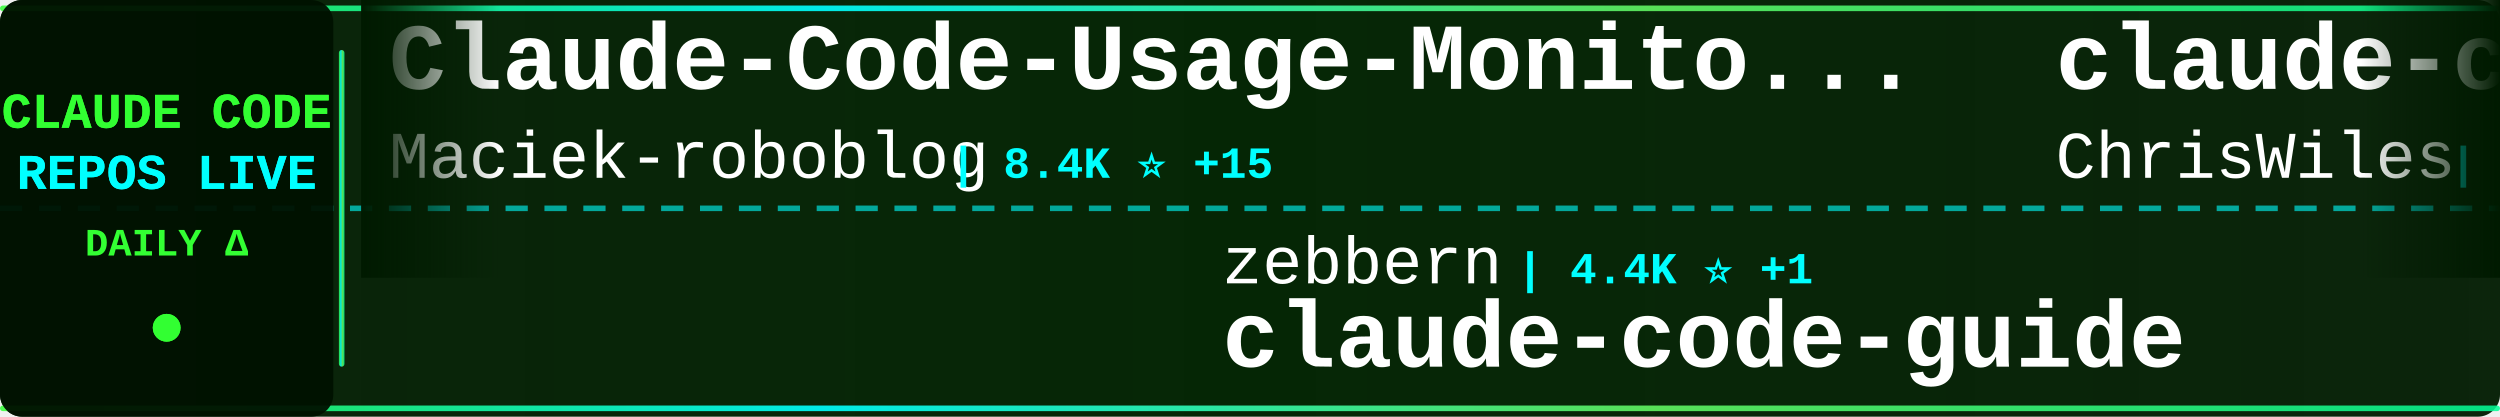
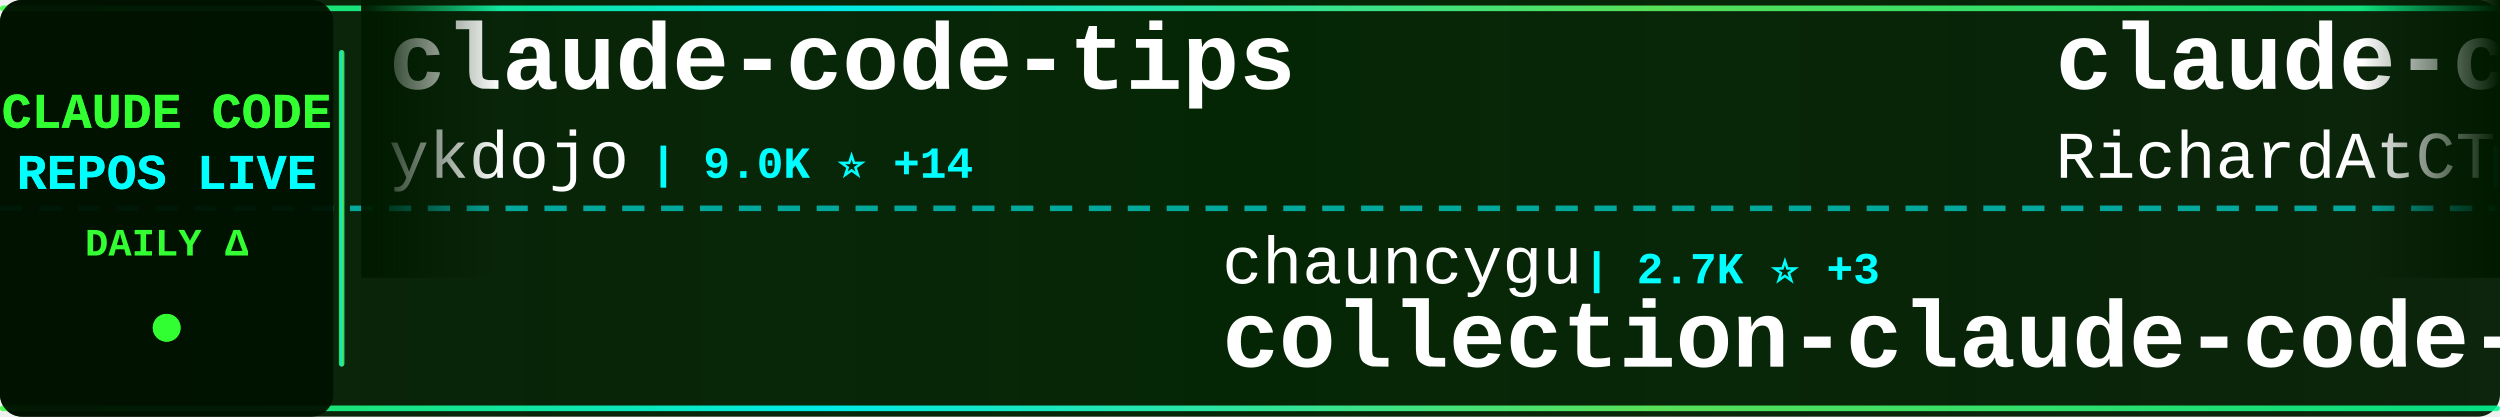
<svg xmlns="http://www.w3.org/2000/svg" width="900" height="150">
  <defs>
    <linearGradient id="tickerBg" x1="0%" y1="0%" x2="100%" y2="0%">
      <stop offset="0%" style="stop-color:#001a00;stop-opacity:0.95" />
      <stop offset="50%" style="stop-color:#002200;stop-opacity:0.98" />
      <stop offset="100%" style="stop-color:#001a00;stop-opacity:0.95" />
    </linearGradient>
    <linearGradient id="borderGrad" x1="0%" y1="0%" x2="100%" y2="0%">
      <stop offset="0%" style="stop-color:#33ff33;stop-opacity:0.85">
        <animate attributeName="stop-opacity" values="0.85;1;0.85" dur="2s" repeatCount="indefinite" />
      </stop>
      <stop offset="33%" style="stop-color:#00ffff;stop-opacity:0.9">
        <animate attributeName="stop-opacity" values="0.9;1;0.9" dur="2.2s" repeatCount="indefinite" />
      </stop>
      <stop offset="66%" style="stop-color:#66ff66;stop-opacity:0.85">
        <animate attributeName="stop-opacity" values="0.85;1;0.85" dur="1.8s" repeatCount="indefinite" />
      </stop>
      <stop offset="100%" style="stop-color:#00ff99;stop-opacity:0.85">
        <animate attributeName="stop-opacity" values="0.85;1;0.85" dur="2s" repeatCount="indefinite" />
      </stop>
    </linearGradient>
    <filter id="textGlow">
      <feGaussianBlur stdDeviation="0.1" result="coloredBlur" />
      <feMerge>
        <feMergeNode in="coloredBlur" />
        <feMergeNode in="SourceGraphic" />
      </feMerge>
    </filter>
    <filter id="metricGlow">
      <feGaussianBlur stdDeviation="0.2" result="coloredBlur" />
      <feMerge>
        <feMergeNode in="coloredBlur" />
        <feMergeNode in="SourceGraphic" />
      </feMerge>
    </filter>
    <linearGradient id="leftFade" x1="0%" y1="0%" x2="100%" y2="0%">
      <stop offset="0%" style="stop-color:#001a00;stop-opacity:1" />
      <stop offset="100%" style="stop-color:#001a00;stop-opacity:0" />
    </linearGradient>
    <linearGradient id="rightFade" x1="0%" y1="0%" x2="100%" y2="0%">
      <stop offset="0%" style="stop-color:#001a00;stop-opacity:0" />
      <stop offset="100%" style="stop-color:#001a00;stop-opacity:1" />
    </linearGradient>
  </defs>
  <rect width="900" height="150" fill="url(#tickerBg)" rx="8" />
  <rect x="0" y="2" width="900" height="2" fill="url(#borderGrad)" rx="1" />
  <rect x="0" y="146" width="900" height="2" fill="url(#borderGrad)" rx="1" />
  <line x1="0" y1="75" x2="900" y2="75" stroke="#00ffff" stroke-width="2" stroke-dasharray="8 6" opacity="0.6" />
  <rect x="0" y="0" width="120" height="150" fill="#001100" opacity="0.95" rx="8" />
  <text x="60" y="46" font-family="'Courier New', monospace" font-size="18" font-weight="bold" fill="#33ff33" text-anchor="middle" filter="url(#textGlow)">
    CLAUDE CODE
  </text>
  <text x="60" y="68" font-family="'Courier New', monospace" font-size="18" font-weight="bold" fill="#00ffff" text-anchor="middle" filter="url(#textGlow)">
    REPOS LIVE
  </text>
  <text x="60" y="92" font-family="'Courier New', monospace" font-size="14" font-weight="bold" fill="#33ff33" text-anchor="middle">
    DAILY Δ
  </text>
  <circle cx="60" cy="118" r="5" fill="#33ff33" filter="url(#metricGlow)">
    <animate attributeName="r" values="4;6;4" dur="1.5s" repeatCount="indefinite" />
    <animate attributeName="opacity" values="0.6;1;0.6" dur="1.5s" repeatCount="indefinite" />
  </circle>
  <rect x="122" y="18" width="2" height="114" fill="url(#borderGrad)" rx="1" />
  <clipPath id="tickerClip">
    <rect x="130" y="0" width="770" height="150" />
  </clipPath>
  <g clip-path="url(#tickerClip)">
    <g id="tickerItems">
      <animateTransform attributeName="transform" attributeType="XML" type="translate" from="0 0" to="-3000 0" dur="54s" repeatCount="indefinite" />
      <g transform="translate(0, 0)">
-         <text x="140" y="32" font-family="'Courier New', monospace" font-size="34" font-weight="bold" fill="#ffffff">Claude-Code-Usage-Monito...</text>
-         <text x="140" y="64" font-family="'Courier New', monospace" font-size="24" font-weight="normal" fill="#ffffff" opacity="1.0">Maciek-roboblog</text>
-         <text x="342" y="64" font-family="'Courier New', monospace" font-size="16" font-weight="bold" fill="#00ffff"> | 8.4K ⭐ +15</text>
+         <text x="140" y="32" font-family="'Courier New', monospace" font-size="34" font-weight="bold" fill="#ffffff">claude-code-tips</text>
+         <text x="140" y="64" font-family="'Courier New', monospace" font-size="24" font-weight="normal" fill="#ffffff" opacity="1.0">ykdojo</text>
+         <text x="234" y="64" font-family="'Courier New', monospace" font-size="16" font-weight="bold" fill="#00ffff"> | 9.0K ⭐ +14</text>
      </g>
      <g transform="translate(300, 0)">
-         <text x="140" y="102" font-family="'Courier New', monospace" font-size="24" font-weight="normal" fill="#ffffff" opacity="1.0">zebbern</text>
-         <text x="246" y="102" font-family="'Courier New', monospace" font-size="16" font-weight="bold" fill="#00ffff"> | 4.4K ⭐ +1</text>
-         <text x="140" y="132" font-family="'Courier New', monospace" font-size="34" font-weight="bold" fill="#ffffff">claude-code-guide</text>
+         <text x="140" y="102" font-family="'Courier New', monospace" font-size="24" font-weight="normal" fill="#ffffff" opacity="1.0">chauncygu</text>
+         <text x="270" y="102" font-family="'Courier New', monospace" font-size="16" font-weight="bold" fill="#00ffff"> | 2.7K ⭐ +3</text>
+         <text x="140" y="132" font-family="'Courier New', monospace" font-size="34" font-weight="bold" fill="#ffffff">collection-claude-code-s...</text>
      </g>
      <g transform="translate(600, 0)">
-         <text x="140" y="32" font-family="'Courier New', monospace" font-size="34" font-weight="bold" fill="#ffffff">claude-code-showcase</text>
-         <text x="140" y="64" font-family="'Courier New', monospace" font-size="24" font-weight="normal" fill="#ffffff" opacity="1.0">ChrisWiles</text>
-         <text x="282" y="64" font-family="'Courier New', monospace" font-size="16" font-weight="bold" fill="#00ffff"> | 6.0K ⭐</text>
+         <text x="140" y="32" font-family="'Courier New', monospace" font-size="34" font-weight="bold" fill="#ffffff">claude-code-telegram</text>
+         <text x="140" y="64" font-family="'Courier New', monospace" font-size="24" font-weight="normal" fill="#ffffff" opacity="1.0">RichardAtCT</text>
+         <text x="294" y="64" font-family="'Courier New', monospace" font-size="16" font-weight="bold" fill="#00ffff"> | 2.7K ⭐ +2</text>
      </g>
      <g transform="translate(900, 0)">
-         <text x="140" y="102" font-family="'Courier New', monospace" font-size="24" font-weight="normal" fill="#ffffff" opacity="1.0">musistudio</text>
-         <text x="282" y="102" font-family="'Courier New', monospace" font-size="16" font-weight="bold" fill="#00ffff"> | 35.5K ⭐ +34</text>
-         <text x="140" y="132" font-family="'Courier New', monospace" font-size="34" font-weight="bold" fill="#ffffff">claude-code-router</text>
+         <text x="140" y="102" font-family="'Courier New', monospace" font-size="24" font-weight="normal" fill="#ffffff" opacity="1.0">jqueryscript</text>
+         <text x="306" y="102" font-family="'Courier New', monospace" font-size="16" font-weight="bold" fill="#00ffff"> | 456 ⭐ +2</text>
+         <text x="140" y="132" font-family="'Courier New', monospace" font-size="34" font-weight="bold" fill="#ffffff">awesome-claude-code</text>
      </g>
      <g transform="translate(1200, 0)">
-         <text x="140" y="32" font-family="'Courier New', monospace" font-size="34" font-weight="bold" fill="#ffffff">claude-code-guide</text>
-         <text x="140" y="64" font-family="'Courier New', monospace" font-size="24" font-weight="normal" fill="#ffffff" opacity="1.0">Cranot</text>
-         <text x="234" y="64" font-family="'Courier New', monospace" font-size="16" font-weight="bold" fill="#00ffff"> | 2.8K ⭐ +3</text>
+         <text x="140" y="32" font-family="'Courier New', monospace" font-size="34" font-weight="bold" fill="#ffffff">claude-code-tudou</text>
+         <text x="140" y="64" font-family="'Courier New', monospace" font-size="24" font-weight="normal" fill="#ffffff" opacity="1.0">AICoderTudou</text>
+         <text x="306" y="64" font-family="'Courier New', monospace" font-size="16" font-weight="bold" fill="#00ffff"> | 498 ⭐</text>
      </g>
      <g transform="translate(1500, 0)">
-         <text x="140" y="102" font-family="'Courier New', monospace" font-size="24" font-weight="normal" fill="#ffffff" opacity="1.0">multica-ai</text>
-         <text x="282" y="102" font-family="'Courier New', monospace" font-size="16" font-weight="bold" fill="#00ffff"> | 187.2K ⭐ +541</text>
-         <text x="140" y="132" font-family="'Courier New', monospace" font-size="34" font-weight="bold" fill="#ffffff">andrej-karpathy-skills</text>
+         <text x="140" y="102" font-family="'Courier New', monospace" font-size="24" font-weight="normal" fill="#ffffff" opacity="1.0">SeemSeam</text>
+         <text x="258" y="102" font-family="'Courier New', monospace" font-size="16" font-weight="bold" fill="#00ffff"> | 3.2K ⭐ +11</text>
+         <text x="140" y="132" font-family="'Courier New', monospace" font-size="34" font-weight="bold" fill="#ffffff">claude_codex_bridge</text>
      </g>
      <g transform="translate(1800, 0)">
-         <text x="140" y="32" font-family="'Courier New', monospace" font-size="34" font-weight="bold" fill="#ffffff">collection-claude-code-s...</text>
-         <text x="140" y="64" font-family="'Courier New', monospace" font-size="24" font-weight="normal" fill="#ffffff" opacity="1.0">chauncygu</text>
-         <text x="270" y="64" font-family="'Courier New', monospace" font-size="16" font-weight="bold" fill="#00ffff"> | 2.7K ⭐ +4</text>
+         <text x="140" y="32" font-family="'Courier New', monospace" font-size="34" font-weight="bold" fill="#ffffff">claude-code-router</text>
+         <text x="140" y="64" font-family="'Courier New', monospace" font-size="24" font-weight="normal" fill="#ffffff" opacity="1.0">musistudio</text>
+         <text x="282" y="64" font-family="'Courier New', monospace" font-size="16" font-weight="bold" fill="#00ffff"> | 35.6K ⭐ +29</text>
      </g>
      <g transform="translate(2100, 0)">
-         <text x="140" y="102" font-family="'Courier New', monospace" font-size="24" font-weight="normal" fill="#ffffff" opacity="1.0">wanshuiyin</text>
-         <text x="282" y="102" font-family="'Courier New', monospace" font-size="16" font-weight="bold" fill="#00ffff"> | 13.0K ⭐ +28</text>
-         <text x="140" y="132" font-family="'Courier New', monospace" font-size="34" font-weight="bold" fill="#ffffff">Auto-claude-code-researc...</text>
+         <text x="140" y="102" font-family="'Courier New', monospace" font-size="24" font-weight="normal" fill="#ffffff" opacity="1.0">Chachamaru127</text>
+         <text x="318" y="102" font-family="'Courier New', monospace" font-size="16" font-weight="bold" fill="#00ffff"> | 2.9K ⭐ +6</text>
+         <text x="140" y="132" font-family="'Courier New', monospace" font-size="34" font-weight="bold" fill="#ffffff">claude-code-harness</text>
      </g>
      <g transform="translate(2400, 0)">
-         <text x="140" y="32" font-family="'Courier New', monospace" font-size="34" font-weight="bold" fill="#ffffff">claude-code-my-workflow</text>
-         <text x="140" y="64" font-family="'Courier New', monospace" font-size="24" font-weight="normal" fill="#ffffff" opacity="1.0">pedrohcgs</text>
-         <text x="270" y="64" font-family="'Courier New', monospace" font-size="16" font-weight="bold" fill="#00ffff"> | 1.3K ⭐ +6</text>
+         <text x="140" y="32" font-family="'Courier New', monospace" font-size="34" font-weight="bold" fill="#ffffff">claude-code-source-build</text>
+         <text x="140" y="64" font-family="'Courier New', monospace" font-size="24" font-weight="normal" fill="#ffffff" opacity="1.0">andrew-kramer-inno</text>
+         <text x="378" y="64" font-family="'Courier New', monospace" font-size="16" font-weight="bold" fill="#00ffff"> | 593 ⭐</text>
      </g>
      <g transform="translate(2700, 0)">
-         <text x="140" y="102" font-family="'Courier New', monospace" font-size="24" font-weight="normal" fill="#ffffff" opacity="1.0">shanraisshan</text>
-         <text x="306" y="102" font-family="'Courier New', monospace" font-size="16" font-weight="bold" fill="#00ffff"> | 61.9K ⭐ +76</text>
-         <text x="140" y="132" font-family="'Courier New', monospace" font-size="34" font-weight="bold" fill="#ffffff">claude-code-best-practic...</text>
+         <text x="140" y="102" font-family="'Courier New', monospace" font-size="24" font-weight="normal" fill="#ffffff" opacity="1.0">Maciek-roboblog</text>
+         <text x="342" y="102" font-family="'Courier New', monospace" font-size="16" font-weight="bold" fill="#00ffff"> | 8.4K ⭐ +12</text>
+         <text x="140" y="132" font-family="'Courier New', monospace" font-size="34" font-weight="bold" fill="#ffffff">Claude-Code-Usage-Monito...</text>
      </g>
      <g transform="translate(3000, 0)">
-         <text x="140" y="32" font-family="'Courier New', monospace" font-size="34" font-weight="bold" fill="#ffffff">Claude-Code-Usage-Monito...</text>
-         <text x="140" y="64" font-family="'Courier New', monospace" font-size="24" font-weight="normal" fill="#ffffff" opacity="1.0">Maciek-roboblog</text>
-         <text x="342" y="64" font-family="'Courier New', monospace" font-size="16" font-weight="bold" fill="#00ffff"> | 8.4K ⭐ +15</text>
+         <text x="140" y="32" font-family="'Courier New', monospace" font-size="34" font-weight="bold" fill="#ffffff">claude-code-tips</text>
+         <text x="140" y="64" font-family="'Courier New', monospace" font-size="24" font-weight="normal" fill="#ffffff" opacity="1.0">ykdojo</text>
+         <text x="234" y="64" font-family="'Courier New', monospace" font-size="16" font-weight="bold" fill="#00ffff"> | 9.0K ⭐ +14</text>
      </g>
      <g transform="translate(3300, 0)">
-         <text x="140" y="102" font-family="'Courier New', monospace" font-size="24" font-weight="normal" fill="#ffffff" opacity="1.0">zebbern</text>
-         <text x="246" y="102" font-family="'Courier New', monospace" font-size="16" font-weight="bold" fill="#00ffff"> | 4.4K ⭐ +1</text>
-         <text x="140" y="132" font-family="'Courier New', monospace" font-size="34" font-weight="bold" fill="#ffffff">claude-code-guide</text>
+         <text x="140" y="102" font-family="'Courier New', monospace" font-size="24" font-weight="normal" fill="#ffffff" opacity="1.0">chauncygu</text>
+         <text x="270" y="102" font-family="'Courier New', monospace" font-size="16" font-weight="bold" fill="#00ffff"> | 2.7K ⭐ +3</text>
+         <text x="140" y="132" font-family="'Courier New', monospace" font-size="34" font-weight="bold" fill="#ffffff">collection-claude-code-s...</text>
      </g>
      <g transform="translate(3600, 0)">
-         <text x="140" y="32" font-family="'Courier New', monospace" font-size="34" font-weight="bold" fill="#ffffff">claude-code-showcase</text>
-         <text x="140" y="64" font-family="'Courier New', monospace" font-size="24" font-weight="normal" fill="#ffffff" opacity="1.0">ChrisWiles</text>
-         <text x="282" y="64" font-family="'Courier New', monospace" font-size="16" font-weight="bold" fill="#00ffff"> | 6.0K ⭐</text>
+         <text x="140" y="32" font-family="'Courier New', monospace" font-size="34" font-weight="bold" fill="#ffffff">claude-code-telegram</text>
+         <text x="140" y="64" font-family="'Courier New', monospace" font-size="24" font-weight="normal" fill="#ffffff" opacity="1.0">RichardAtCT</text>
+         <text x="294" y="64" font-family="'Courier New', monospace" font-size="16" font-weight="bold" fill="#00ffff"> | 2.7K ⭐ +2</text>
      </g>
      <g transform="translate(3900, 0)">
-         <text x="140" y="102" font-family="'Courier New', monospace" font-size="24" font-weight="normal" fill="#ffffff" opacity="1.0">musistudio</text>
-         <text x="282" y="102" font-family="'Courier New', monospace" font-size="16" font-weight="bold" fill="#00ffff"> | 35.5K ⭐ +34</text>
-         <text x="140" y="132" font-family="'Courier New', monospace" font-size="34" font-weight="bold" fill="#ffffff">claude-code-router</text>
+         <text x="140" y="102" font-family="'Courier New', monospace" font-size="24" font-weight="normal" fill="#ffffff" opacity="1.0">jqueryscript</text>
+         <text x="306" y="102" font-family="'Courier New', monospace" font-size="16" font-weight="bold" fill="#00ffff"> | 456 ⭐ +2</text>
+         <text x="140" y="132" font-family="'Courier New', monospace" font-size="34" font-weight="bold" fill="#ffffff">awesome-claude-code</text>
      </g>
    </g>
  </g>
  <rect x="130" y="0" width="50" height="100" fill="url(#leftFade)" />
  <rect x="850" y="0" width="50" height="100" fill="url(#rightFade)" />
</svg>
